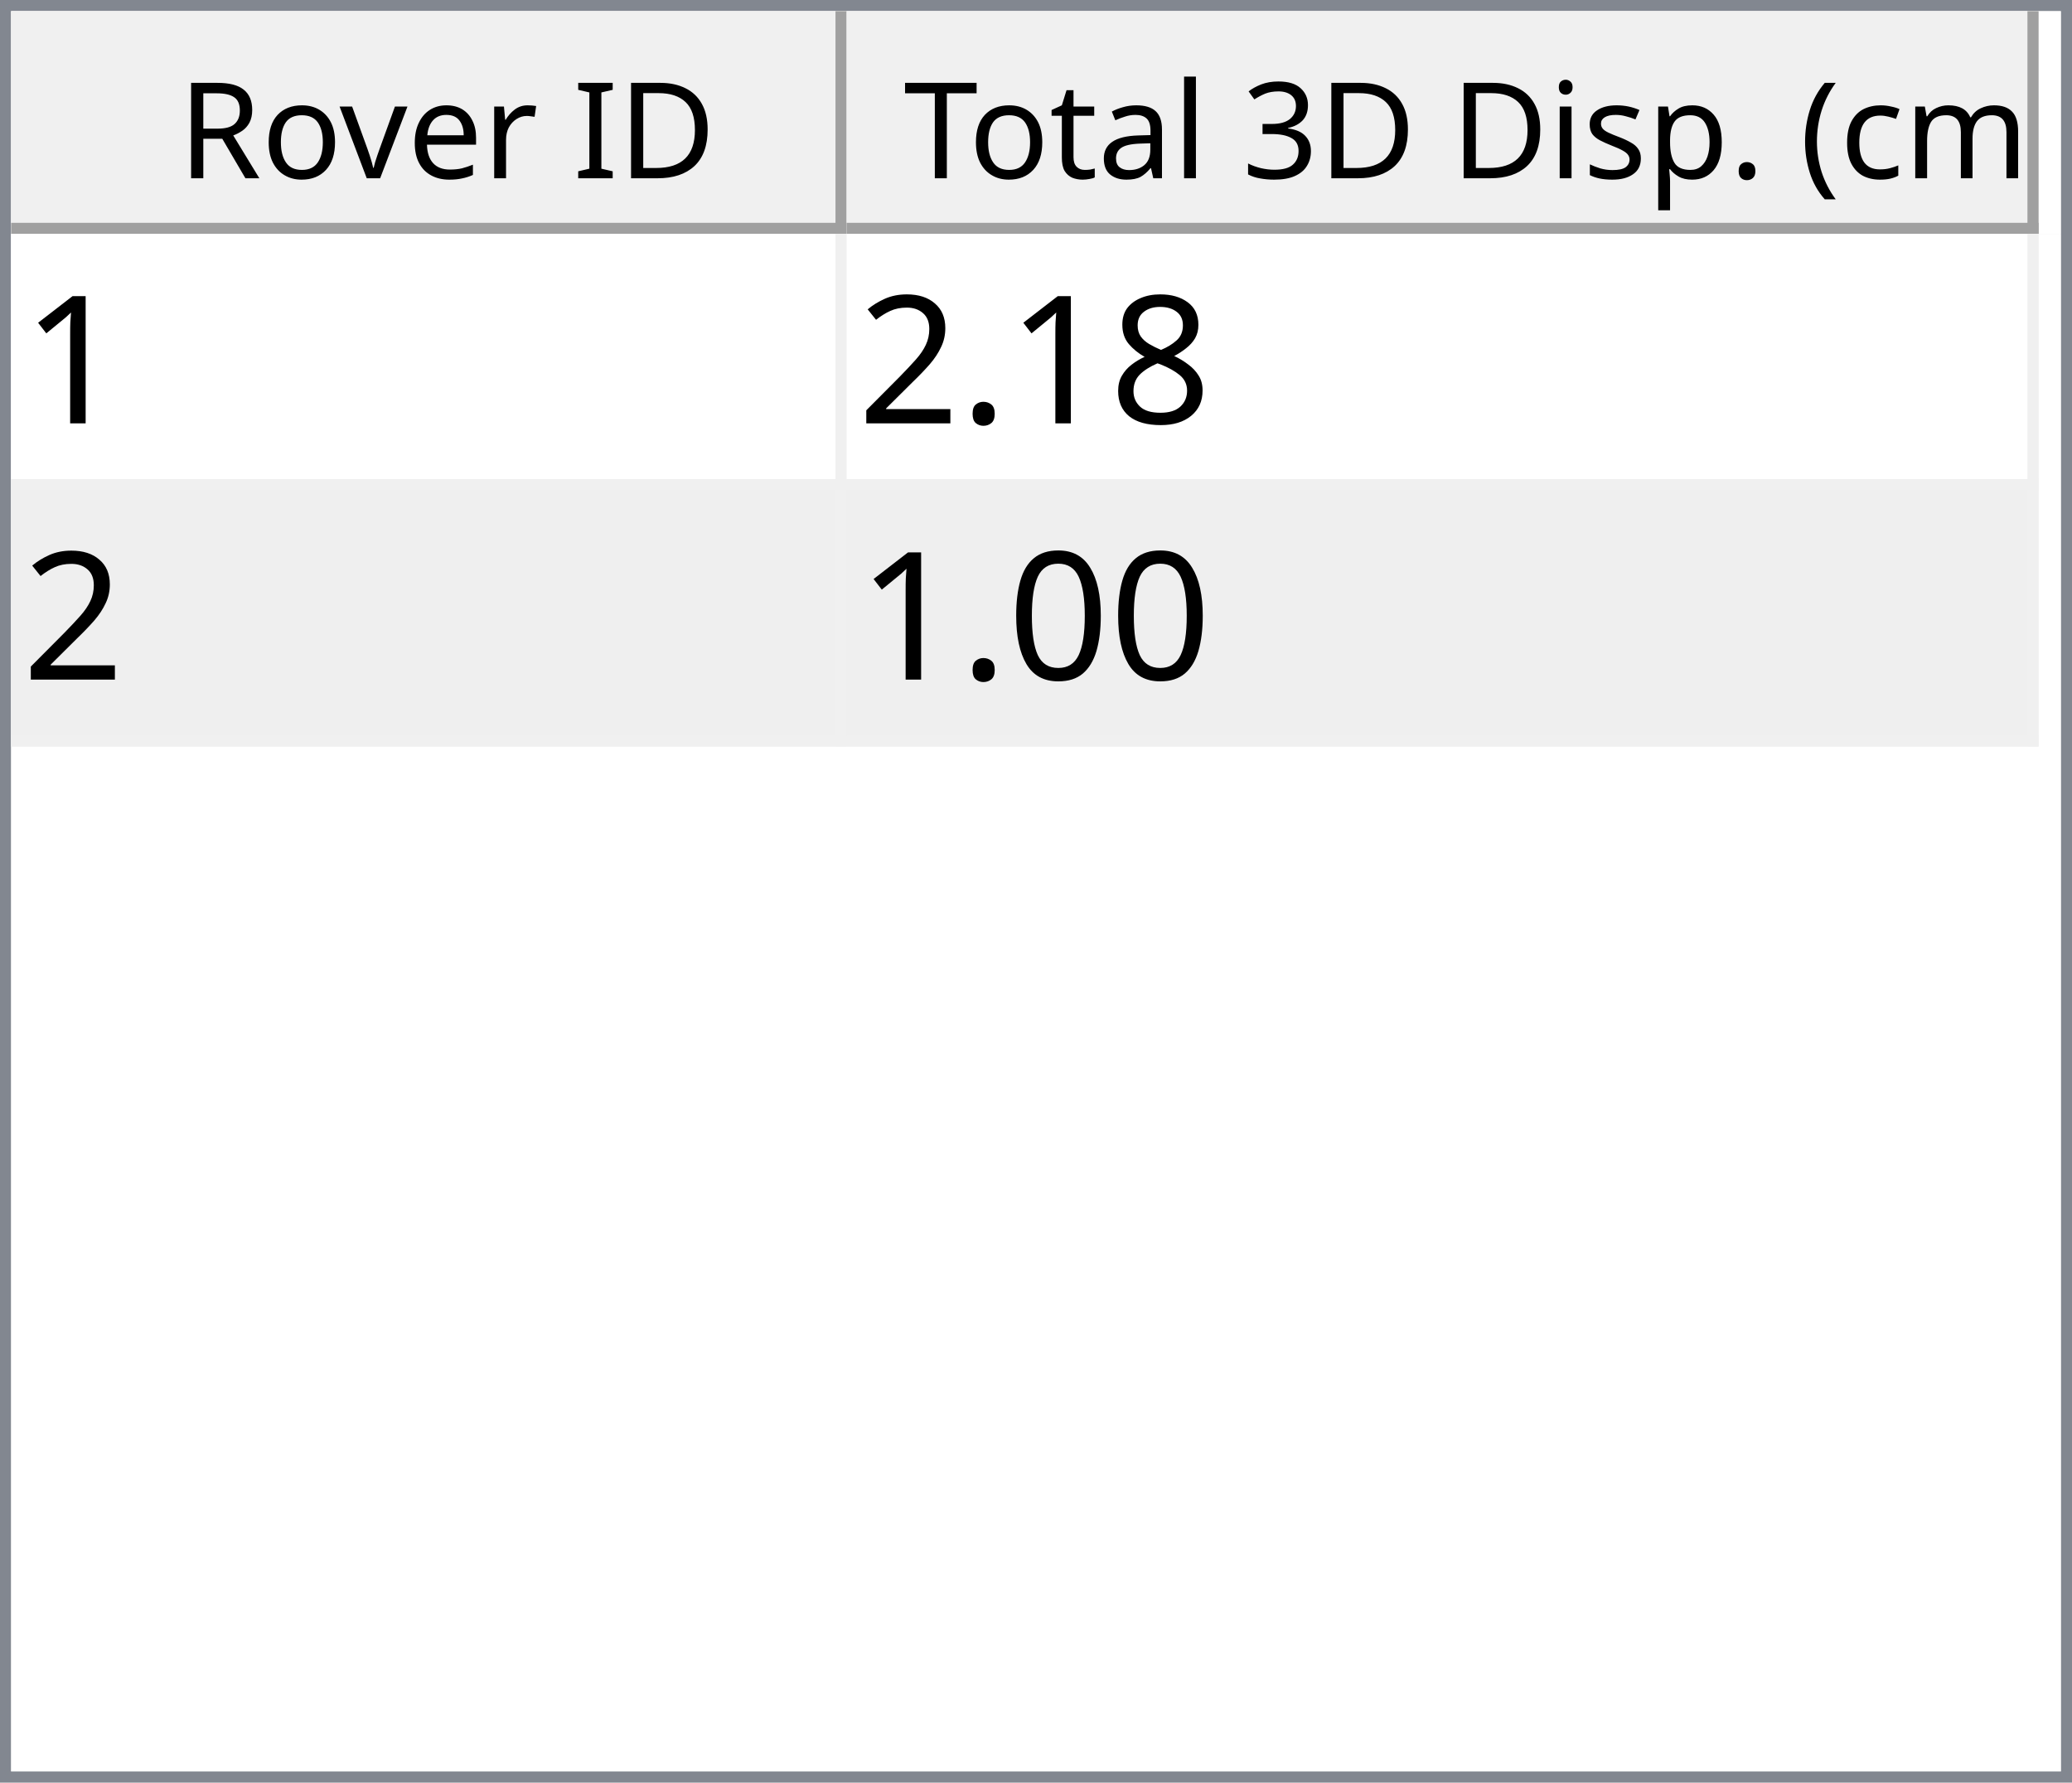
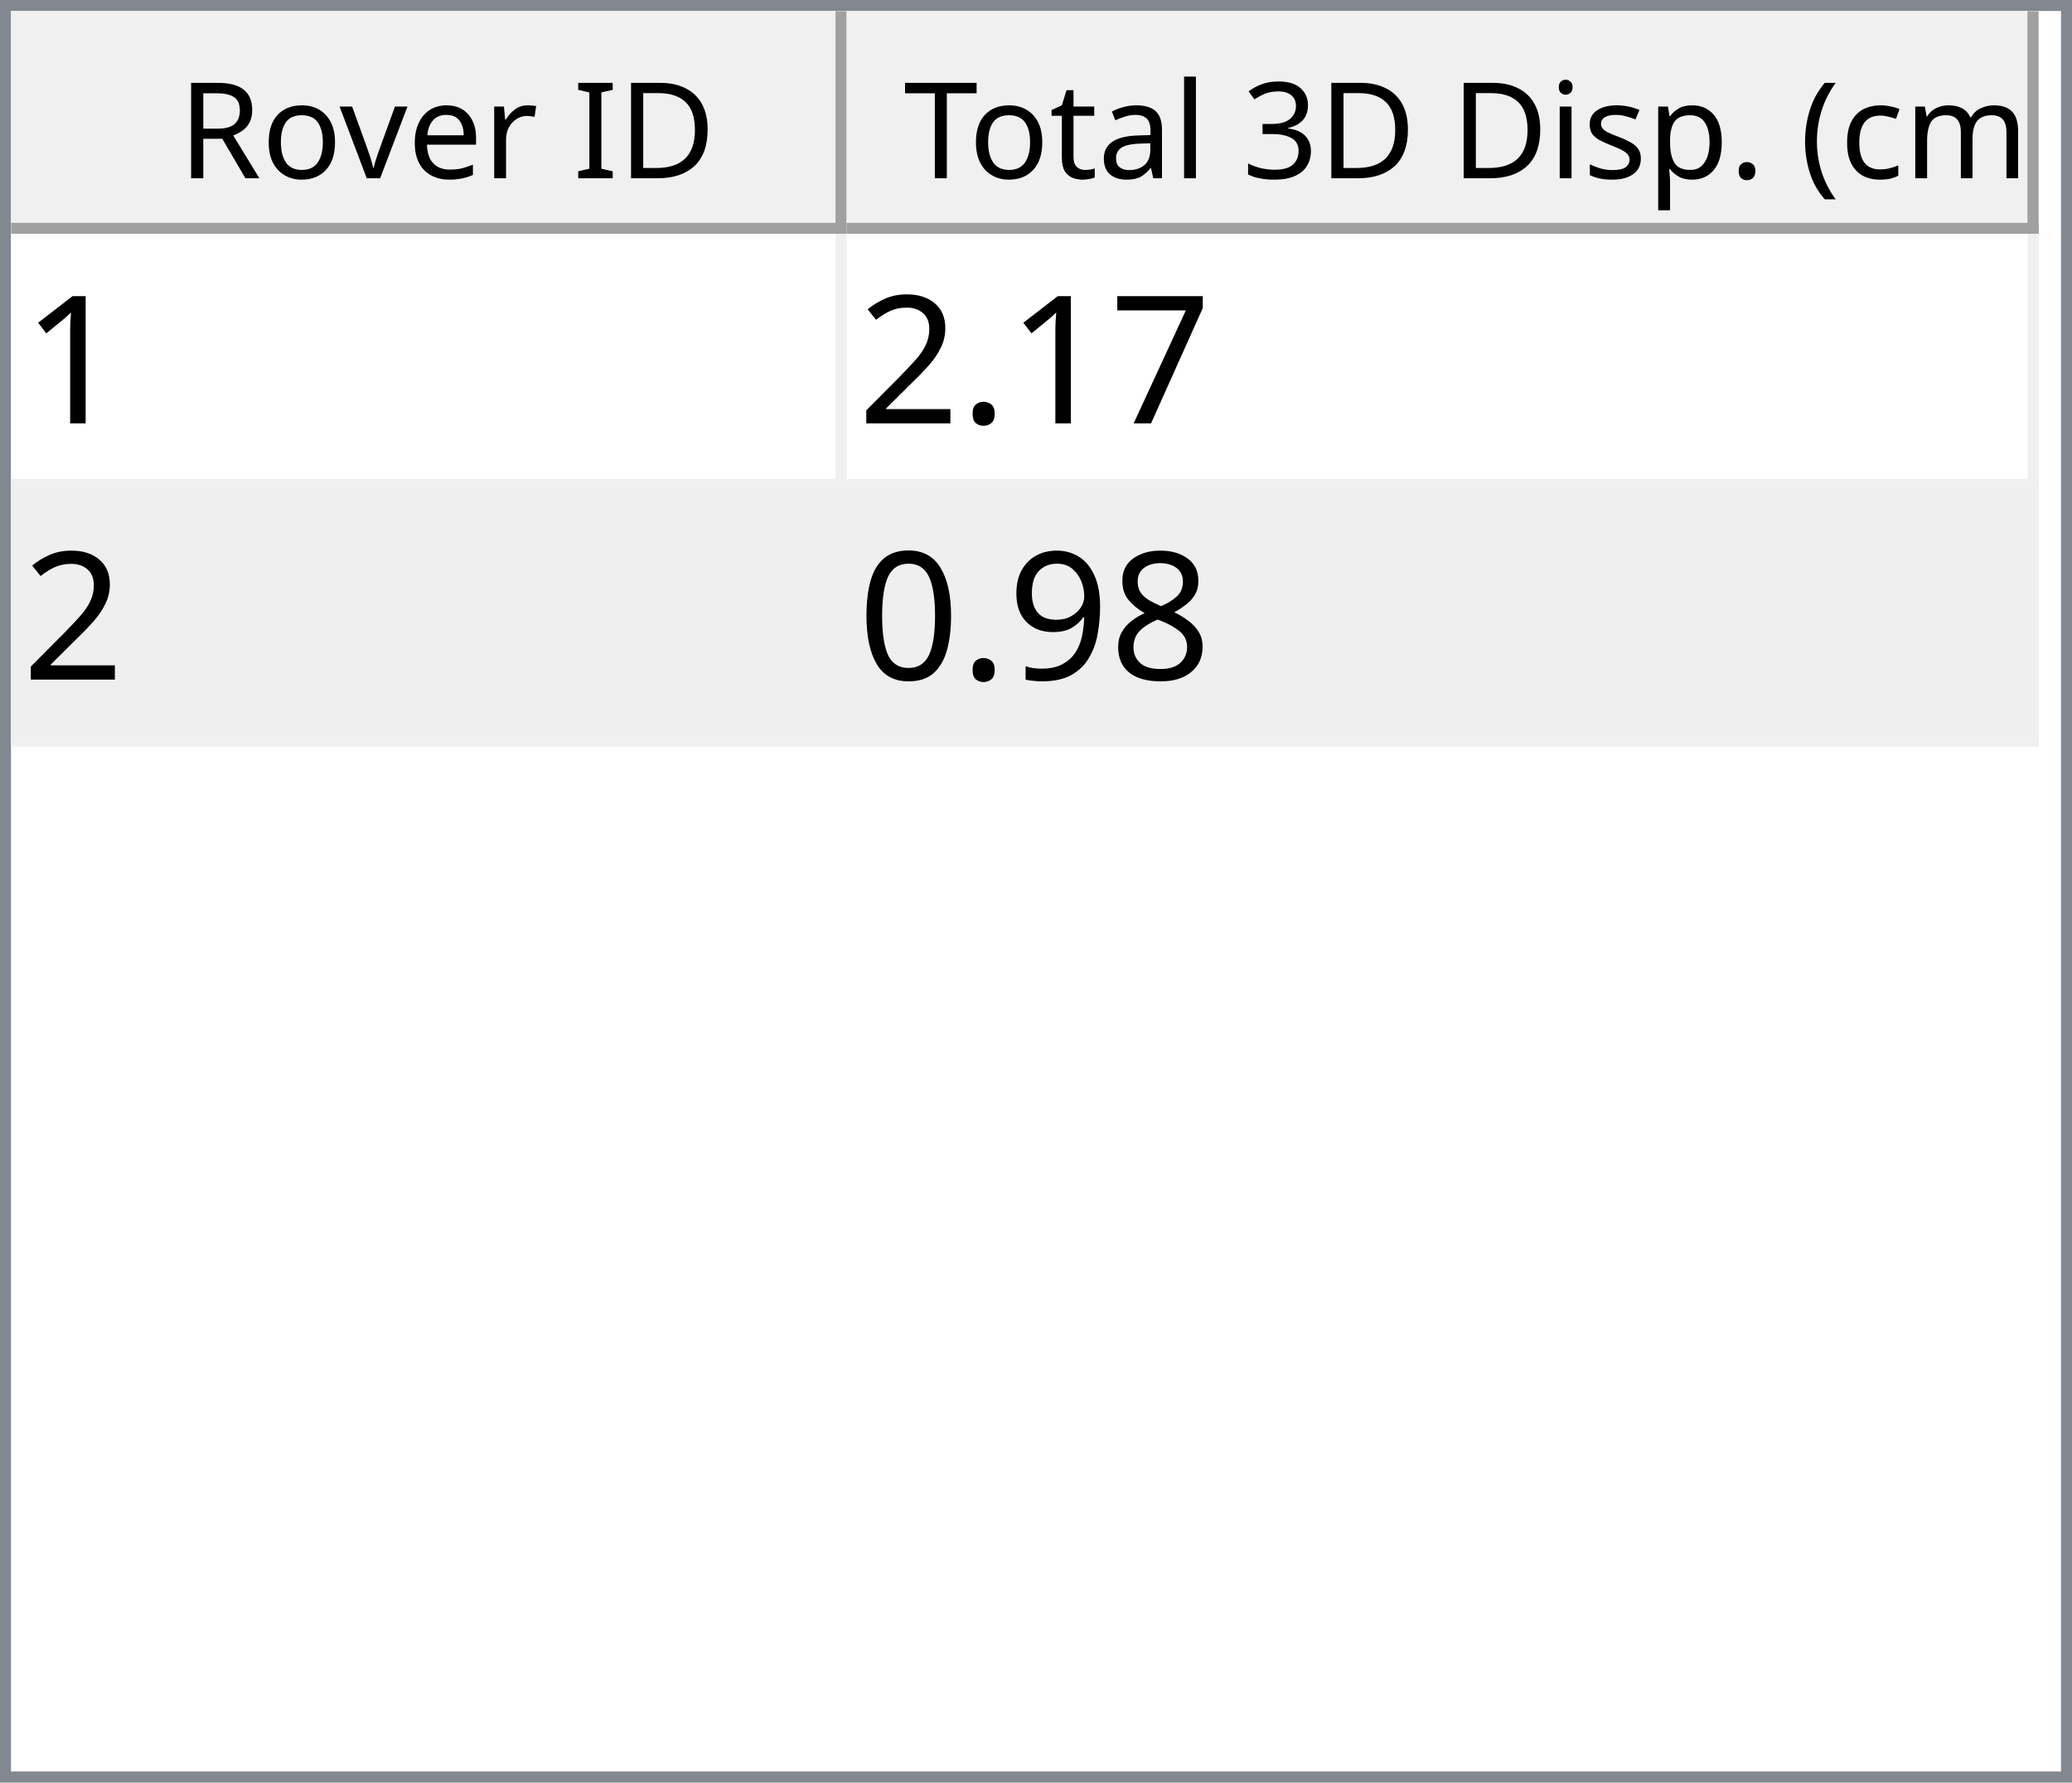
<svg xmlns="http://www.w3.org/2000/svg" style="fill-opacity:1; color-rendering:auto; color-interpolation:auto; text-rendering:auto; stroke:black; stroke-linecap:square; stroke-miterlimit:10; shape-rendering:auto; stroke-opacity:1; fill:black; stroke-dasharray:none; font-weight:normal; stroke-width:1; font-family:'Dialog'; font-style:normal; stroke-linejoin:miter; font-size:12px; stroke-dashoffset:0; image-rendering:auto;" width="186" height="160">
  <defs id="genericDefs" />
  <g>
    <defs id="defs1">
      <clipPath clipPathUnits="userSpaceOnUse" id="clipPath1">
        <path d="M0 0 L186 0 L186 160 L0 160 L0 0 Z" />
      </clipPath>
      <clipPath clipPathUnits="userSpaceOnUse" id="clipPath2">
        <path d="M0 0 L0 160 L186 160 L186 0 Z" />
      </clipPath>
      <clipPath clipPathUnits="userSpaceOnUse" id="clipPath3">
        <path d="M0 0 L0 20 L184 20 L184 0 Z" />
      </clipPath>
      <clipPath clipPathUnits="userSpaceOnUse" id="clipPath4">
        <path d="M0 0 L0 20 L75 20 L75 0 Z" />
      </clipPath>
      <clipPath clipPathUnits="userSpaceOnUse" id="clipPath5">
        <path d="M1 1 L1 19 L74 19 L74 1 Z" />
      </clipPath>
      <clipPath clipPathUnits="userSpaceOnUse" id="clipPath6">
        <path d="M0 0 L0 18 L73 18 L73 0 Z" />
      </clipPath>
      <clipPath clipPathUnits="userSpaceOnUse" id="clipPath7">
        <path d="M-0.5 -0.5 L-0.5 19.5 L74.5 19.5 L74.5 -0.5 Z" />
      </clipPath>
      <clipPath clipPathUnits="userSpaceOnUse" id="clipPath8">
        <path d="M0 0 L0 20 L107 20 L107 0 Z" />
      </clipPath>
      <clipPath clipPathUnits="userSpaceOnUse" id="clipPath9">
        <path d="M1 1 L1 19 L106 19 L106 1 Z" />
      </clipPath>
      <clipPath clipPathUnits="userSpaceOnUse" id="clipPath10">
        <path d="M0 0 L0 18 L105 18 L105 0 Z" />
      </clipPath>
      <clipPath clipPathUnits="userSpaceOnUse" id="clipPath11">
        <path d="M-0.5 -0.5 L-0.5 19.5 L106.5 19.5 L106.5 -0.5 Z" />
      </clipPath>
      <clipPath clipPathUnits="userSpaceOnUse" id="clipPath12">
        <path d="M0 0 L0 138 L184 138 L184 0 Z" />
      </clipPath>
      <clipPath clipPathUnits="userSpaceOnUse" id="clipPath13">
        <path d="M0 0 L0 46 L182 46 L182 0 Z" />
      </clipPath>
      <clipPath clipPathUnits="userSpaceOnUse" id="clipPath14">
        <path d="M-0.5 -0.5 L-0.5 45.5 L181.5 45.5 L181.5 -0.5 Z" />
      </clipPath>
      <clipPath clipPathUnits="userSpaceOnUse" id="clipPath15">
        <path d="M0 0 L0 22 L74 22 L74 0 Z" />
      </clipPath>
      <clipPath clipPathUnits="userSpaceOnUse" id="clipPath16">
        <path d="M0 0 L0 22 L106 22 L106 0 Z" />
      </clipPath>
      <font horiz-adv-x="64.551" id="font1">
        <font-face ascent="107.91" descent="25.098" units-per-em="100" style="font-style:normal; font-family:Segoe UI; font-weight:normal;" />
        <missing-glyph horiz-adv-x="64.551" d="M8.109 0 L8.109 68.266 L56.453 68.266 L56.453 0 L8.109 0 ZM15.328 7.234 L49.219 7.234 L49.219 61.031 L15.328 61.031 L15.328 7.234 Z" />
        <glyph unicode="D" horiz-adv-x="70.117" d="M9.188 0 L9.188 70.016 L28.516 70.016 Q65.531 70.016 65.531 35.891 Q65.531 19.672 55.25 9.836 Q44.969 0 27.734 0 L9.188 0 ZM17.391 62.594 L17.391 7.422 L27.828 7.422 Q41.609 7.422 49.273 14.797 Q56.938 22.172 56.938 35.688 Q56.938 62.594 28.328 62.594 L17.391 62.594 Z" />
        <glyph unicode="I" horiz-adv-x="26.611" d="M17.391 0 L9.188 0 L9.188 70.016 L17.391 70.016 L17.391 0 Z" />
        <glyph unicode=" " horiz-adv-x="27.393" d="" />
        <glyph unicode="r" horiz-adv-x="34.766" d="M34.188 41.891 Q32.078 43.5 28.125 43.5 Q23 43.5 19.555 38.672 Q16.109 33.844 16.109 25.484 L16.109 0 L8.109 0 L8.109 50 L16.109 50 L16.109 39.703 L16.312 39.703 Q18.016 44.969 21.531 47.922 Q25.047 50.875 29.391 50.875 Q32.516 50.875 34.188 50.203 L34.188 41.891 Z" />
        <glyph unicode="e" horiz-adv-x="52.295" d="M48.297 23 L12.984 23 Q13.188 14.656 17.484 10.109 Q21.781 5.562 29.297 5.562 Q37.75 5.562 44.828 11.141 L44.828 3.609 Q38.234 -1.172 27.391 -1.172 Q16.797 -1.172 10.742 5.641 Q4.688 12.453 4.688 24.812 Q4.688 36.469 11.305 43.82 Q17.922 51.172 27.734 51.172 Q37.547 51.172 42.922 44.828 Q48.297 38.484 48.297 27.203 L48.297 23 ZM40.094 29.781 Q40.047 36.719 36.75 40.578 Q33.453 44.438 27.594 44.438 Q21.922 44.438 17.969 40.383 Q14.016 36.328 13.094 29.781 L40.094 29.781 Z" />
        <glyph unicode="v" horiz-adv-x="47.9" d="M47.406 50 L27.484 0 L19.625 0 L0.688 50 L9.469 50 L22.172 13.672 Q23.578 9.672 23.922 6.688 L24.125 6.688 Q24.609 10.453 25.688 13.484 L38.969 50 L47.406 50 Z" />
        <glyph unicode="o" horiz-adv-x="58.594" d="M29 -1.172 Q17.922 -1.172 11.305 5.836 Q4.688 12.844 4.688 24.422 Q4.688 37.016 11.57 44.094 Q18.453 51.172 30.172 51.172 Q41.359 51.172 47.633 44.289 Q53.906 37.406 53.906 25.203 Q53.906 13.234 47.141 6.031 Q40.375 -1.172 29 -1.172 ZM29.594 44.438 Q21.875 44.438 17.383 39.188 Q12.891 33.938 12.891 24.703 Q12.891 15.828 17.43 10.695 Q21.969 5.562 29.594 5.562 Q37.359 5.562 41.531 10.594 Q45.703 15.625 45.703 24.906 Q45.703 34.281 41.531 39.359 Q37.359 44.438 29.594 44.438 Z" />
        <glyph unicode="R" horiz-adv-x="59.814" d="M59.375 0 L49.609 0 L37.891 19.625 Q36.281 22.359 34.766 24.289 Q33.25 26.219 31.664 27.438 Q30.078 28.656 28.25 29.219 Q26.422 29.781 24.125 29.781 L17.391 29.781 L17.391 0 L9.188 0 L9.188 70.016 L30.078 70.016 Q34.672 70.016 38.555 68.867 Q42.438 67.719 45.289 65.375 Q48.141 63.031 49.758 59.547 Q51.375 56.062 51.375 51.375 Q51.375 47.703 50.273 44.656 Q49.172 41.609 47.148 39.211 Q45.125 36.812 42.266 35.133 Q39.406 33.453 35.844 32.516 L35.844 32.328 Q37.594 31.547 38.891 30.547 Q40.188 29.547 41.359 28.18 Q42.531 26.812 43.68 25.078 Q44.828 23.344 46.234 21.047 L59.375 0 ZM17.391 62.594 L17.391 37.203 L28.516 37.203 Q31.594 37.203 34.203 38.133 Q36.812 39.062 38.719 40.797 Q40.625 42.531 41.703 45.047 Q42.781 47.562 42.781 50.688 Q42.781 56.297 39.141 59.445 Q35.5 62.594 28.609 62.594 L17.391 62.594 Z" />
        <glyph unicode=")" horiz-adv-x="30.176" d="M8.297 -15.922 L1.172 -15.922 Q16.406 2.344 16.406 26.812 Q16.406 51.469 1.078 70.016 L8.297 70.016 Q23.531 52.156 23.531 26.703 Q23.531 1.375 8.297 -15.922 Z" />
        <glyph unicode="m" horiz-adv-x="86.133" d="M79.109 0 L71.094 0 L71.094 28.719 Q71.094 37.016 68.531 40.727 Q65.969 44.438 59.906 44.438 Q54.781 44.438 51.195 39.75 Q47.609 35.062 47.609 28.516 L47.609 0 L39.594 0 L39.594 29.688 Q39.594 44.438 28.219 44.438 Q22.953 44.438 19.531 40.016 Q16.109 35.594 16.109 28.516 L16.109 0 L8.109 0 L8.109 50 L16.109 50 L16.109 42.094 L16.312 42.094 Q21.625 51.172 31.844 51.172 Q36.969 51.172 40.773 48.312 Q44.578 45.453 46 40.828 Q51.562 51.172 62.594 51.172 Q79.109 51.172 79.109 30.812 L79.109 0 Z" />
        <glyph unicode="c" horiz-adv-x="46.191" d="M42.188 2.297 Q36.422 -1.172 28.516 -1.172 Q17.828 -1.172 11.258 5.789 Q4.688 12.75 4.688 23.828 Q4.688 36.188 11.766 43.68 Q18.844 51.172 30.672 51.172 Q37.25 51.172 42.281 48.734 L42.281 40.531 Q36.719 44.438 30.375 44.438 Q22.703 44.438 17.797 38.945 Q12.891 33.453 12.891 24.516 Q12.891 15.719 17.508 10.641 Q22.125 5.562 29.891 5.562 Q36.422 5.562 42.188 9.906 L42.188 2.297 Z" />
        <glyph unicode="(" horiz-adv-x="30.176" d="M29.109 -15.922 L21.969 -15.922 Q6.844 1.375 6.844 26.703 Q6.844 52.156 21.969 70.016 L29.203 70.016 Q13.875 51.469 13.875 26.812 Q13.875 2.344 29.109 -15.922 Z" />
        <glyph unicode="." horiz-adv-x="21.68" d="M10.891 -1.078 Q8.641 -1.078 7.055 0.539 Q5.469 2.156 5.469 4.391 Q5.469 6.641 7.055 8.273 Q8.641 9.906 10.891 9.906 Q13.188 9.906 14.797 8.273 Q16.406 6.641 16.406 4.391 Q16.406 2.156 14.797 0.539 Q13.188 -1.078 10.891 -1.078 Z" />
        <glyph unicode="p" horiz-adv-x="58.789" d="M16.312 7.234 L16.109 7.234 L16.109 -23 L8.109 -23 L8.109 50 L16.109 50 L16.109 41.219 L16.312 41.219 Q22.219 51.172 33.594 51.172 Q43.266 51.172 48.688 44.461 Q54.109 37.75 54.109 26.469 Q54.109 13.922 48 6.375 Q41.891 -1.172 31.297 -1.172 Q21.578 -1.172 16.312 7.234 ZM16.109 27.391 L16.109 20.406 Q16.109 14.203 20.141 9.883 Q24.172 5.562 30.375 5.562 Q37.641 5.562 41.773 11.133 Q45.906 16.703 45.906 26.609 Q45.906 34.969 42.047 39.703 Q38.188 44.438 31.594 44.438 Q24.609 44.438 20.359 39.578 Q16.109 34.719 16.109 27.391 Z" />
        <glyph unicode="s" horiz-adv-x="42.432" d="M5.078 1.812 L5.078 10.406 Q11.625 5.562 19.484 5.562 Q30.031 5.562 30.031 12.594 Q30.031 14.594 29.125 15.992 Q28.219 17.391 26.68 18.461 Q25.141 19.531 23.07 20.383 Q21 21.234 18.609 22.172 Q15.281 23.484 12.766 24.828 Q10.25 26.172 8.57 27.859 Q6.891 29.547 6.031 31.695 Q5.172 33.844 5.172 36.719 Q5.172 40.234 6.789 42.945 Q8.406 45.656 11.086 47.484 Q13.766 49.312 17.211 50.242 Q20.656 51.172 24.312 51.172 Q30.812 51.172 35.938 48.922 L35.938 40.828 Q30.422 44.438 23.25 44.438 Q21 44.438 19.195 43.922 Q17.391 43.406 16.094 42.477 Q14.797 41.547 14.086 40.258 Q13.375 38.969 13.375 37.406 Q13.375 35.453 14.086 34.133 Q14.797 32.812 16.164 31.789 Q17.531 30.766 19.484 29.938 Q21.438 29.109 23.922 28.125 Q27.25 26.859 29.883 25.516 Q32.516 24.172 34.375 22.484 Q36.234 20.797 37.234 18.602 Q38.234 16.406 38.234 13.375 Q38.234 9.672 36.602 6.938 Q34.969 4.203 32.234 2.398 Q29.5 0.594 25.93 -0.289 Q22.359 -1.172 18.453 -1.172 Q10.75 -1.172 5.078 1.812 Z" />
        <glyph unicode="i" horiz-adv-x="24.219" d="M12.203 62.703 Q10.062 62.703 8.547 64.164 Q7.031 65.625 7.031 67.875 Q7.031 70.125 8.547 71.609 Q10.062 73.094 12.203 73.094 Q14.406 73.094 15.945 71.609 Q17.484 70.125 17.484 67.875 Q17.484 65.719 15.945 64.211 Q14.406 62.703 12.203 62.703 ZM16.109 0 L8.109 0 L8.109 50 L16.109 50 L16.109 0 Z" />
        <glyph unicode="3" horiz-adv-x="53.906" d="M46.531 19.828 Q46.531 15.094 44.75 11.211 Q42.969 7.328 39.719 4.57 Q36.469 1.812 31.93 0.297 Q27.391 -1.219 21.922 -1.219 Q11.922 -1.219 6 2.594 L6 11.188 Q13.094 5.609 22.219 5.609 Q25.875 5.609 28.828 6.539 Q31.781 7.469 33.906 9.227 Q36.031 10.984 37.18 13.477 Q38.328 15.969 38.328 19.094 Q38.328 32.812 18.797 32.812 L12.984 32.812 L12.984 39.594 L18.5 39.594 Q35.797 39.594 35.797 52.484 Q35.797 64.406 22.609 64.406 Q15.188 64.406 8.688 59.422 L8.688 67.188 Q15.375 71.188 24.609 71.188 Q29 71.188 32.57 69.969 Q36.141 68.75 38.68 66.555 Q41.219 64.359 42.609 61.281 Q44 58.203 44 54.5 Q44 40.672 30.031 36.719 L30.031 36.531 Q33.594 36.141 36.625 34.797 Q39.656 33.453 41.852 31.305 Q44.047 29.156 45.289 26.25 Q46.531 23.344 46.531 19.828 Z" />
        <glyph unicode="l" horiz-adv-x="24.219" d="M16.109 0 L8.109 0 L8.109 74.031 L16.109 74.031 L16.109 0 Z" />
        <glyph unicode="a" horiz-adv-x="50.879" d="M43.891 0 L35.891 0 L35.891 7.812 L35.688 7.812 Q30.469 -1.172 20.312 -1.172 Q12.844 -1.172 8.617 2.781 Q4.391 6.734 4.391 13.281 Q4.391 27.297 20.906 29.594 L35.891 31.688 Q35.891 44.438 25.594 44.438 Q16.547 44.438 9.281 38.281 L9.281 46.484 Q16.656 51.172 26.266 51.172 Q43.891 51.172 43.891 32.516 L43.891 0 ZM35.891 25.297 L23.828 23.641 Q18.266 22.859 15.43 20.875 Q12.594 18.891 12.594 13.875 Q12.594 10.203 15.211 7.883 Q17.828 5.562 22.172 5.562 Q28.125 5.562 32.008 9.742 Q35.891 13.922 35.891 20.312 L35.891 25.297 Z" />
        <glyph unicode="t" horiz-adv-x="33.887" d="M31.297 0.484 Q28.469 -1.078 23.828 -1.078 Q10.688 -1.078 10.688 13.578 L10.688 43.172 L2.094 43.172 L2.094 50 L10.688 50 L10.688 62.203 L18.703 64.797 L18.703 50 L31.297 50 L31.297 43.172 L18.703 43.172 L18.703 14.984 Q18.703 9.969 20.414 7.82 Q22.125 5.672 26.078 5.672 Q29.109 5.672 31.297 7.328 L31.297 0.484 Z" />
        <glyph unicode="T" horiz-adv-x="52.393" d="M50.594 62.594 L30.375 62.594 L30.375 0 L22.172 0 L22.172 62.594 L2 62.594 L2 70.016 L50.594 70.016 L50.594 62.594 Z" />
      </font>
      <font horiz-adv-x="75.0" id="font2">
        <font-face ascent="100.537" descent="21.973" units-per-em="100" style="font-style:normal; font-family:sans-serif; font-weight:normal;" />
        <missing-glyph horiz-adv-x="75.0" d="M12.5 0 L12.5 62.5 L62.5 62.5 L62.5 0 L12.5 0 ZM14.062 1.562 L60.938 1.562 L60.938 60.938 L14.062 60.938 L14.062 1.562 Z" />
        <glyph unicode="1" horiz-adv-x="55.615" d="M37.25 0 L28.469 0 L28.469 56 Q25.297 52.984 20.141 49.953 Q14.984 46.922 10.891 45.406 L10.891 53.906 Q18.266 57.375 23.781 62.305 Q29.297 67.234 31.594 71.875 L37.25 71.875 L37.25 0 Z" />
-         <glyph unicode="8" horiz-adv-x="55.615" d="M17.672 38.812 Q12.203 40.828 9.57 44.539 Q6.938 48.25 6.938 53.422 Q6.938 61.234 12.555 66.555 Q18.172 71.875 27.484 71.875 Q36.859 71.875 42.578 66.43 Q48.297 60.984 48.297 53.172 Q48.297 48.188 45.68 44.508 Q43.062 40.828 37.75 38.812 Q44.344 36.672 47.781 31.883 Q51.219 27.094 51.219 20.453 Q51.219 11.281 44.727 5.031 Q38.234 -1.219 27.641 -1.219 Q17.047 -1.219 10.547 5.055 Q4.047 11.328 4.047 20.703 Q4.047 27.688 7.594 32.398 Q11.141 37.109 17.672 38.812 ZM15.922 53.719 Q15.922 48.641 19.195 45.414 Q22.469 42.188 27.688 42.188 Q32.766 42.188 36.016 45.383 Q39.266 48.578 39.266 53.219 Q39.266 58.062 35.914 61.359 Q32.562 64.656 27.594 64.656 Q22.562 64.656 19.242 61.43 Q15.922 58.203 15.922 53.719 ZM13.094 20.656 Q13.094 16.891 14.875 13.375 Q16.656 9.859 20.172 7.93 Q23.688 6 27.734 6 Q34.031 6 38.133 10.055 Q42.234 14.109 42.234 20.359 Q42.234 26.703 38.016 30.859 Q33.797 35.016 27.438 35.016 Q21.234 35.016 17.164 30.914 Q13.094 26.812 13.094 20.656 Z" />
+         <glyph unicode="7" horiz-adv-x="55.615" d="M4.734 62.203 L4.734 70.656 L51.078 70.656 L51.078 63.812 Q44.234 56.547 37.523 44.484 Q30.812 32.422 27.156 19.672 Q24.516 10.688 23.781 0 L14.75 0 Q14.891 8.453 18.062 20.414 Q21.234 32.375 27.172 43.484 Q33.109 54.594 39.797 62.203 L4.734 62.203 Z" />
        <glyph unicode="." horiz-adv-x="27.783" d="M9.078 0 L9.078 10.016 L19.094 10.016 L19.094 0 L9.078 0 Z" />
        <glyph unicode="2" horiz-adv-x="55.615" d="M50.344 8.453 L50.344 0 L3.031 0 Q2.938 3.172 4.047 6.109 Q5.859 10.938 9.836 15.625 Q13.812 20.312 21.344 26.469 Q33.016 36.031 37.117 41.625 Q41.219 47.219 41.219 52.203 Q41.219 57.422 37.477 61.008 Q33.734 64.594 27.734 64.594 Q21.391 64.594 17.578 60.789 Q13.766 56.984 13.719 50.25 L4.688 51.172 Q5.609 61.281 11.664 66.578 Q17.719 71.875 27.938 71.875 Q38.234 71.875 44.242 66.164 Q50.25 60.453 50.25 52 Q50.25 47.703 48.492 43.555 Q46.734 39.406 42.656 34.812 Q38.578 30.219 29.109 22.219 Q21.188 15.578 18.945 13.211 Q16.703 10.844 15.234 8.453 L50.344 8.453 Z" />
+         <glyph unicode="8" horiz-adv-x="55.615" d="M17.672 38.812 Q12.203 40.828 9.57 44.539 Q6.938 48.25 6.938 53.422 Q6.938 61.234 12.555 66.555 Q18.172 71.875 27.484 71.875 Q36.859 71.875 42.578 66.43 Q48.297 60.984 48.297 53.172 Q48.297 48.188 45.68 44.508 Q43.062 40.828 37.75 38.812 Q44.344 36.672 47.781 31.883 Q51.219 27.094 51.219 20.453 Q51.219 11.281 44.727 5.031 Q38.234 -1.219 27.641 -1.219 Q17.047 -1.219 10.547 5.055 Q4.047 11.328 4.047 20.703 Q4.047 27.688 7.594 32.398 Q11.141 37.109 17.672 38.812 ZM15.922 53.719 Q15.922 48.641 19.195 45.414 Q22.469 42.188 27.688 42.188 Q32.766 42.188 36.016 45.383 Q39.266 48.578 39.266 53.219 Q39.266 58.062 35.914 61.359 Q32.562 64.656 27.594 64.656 Q22.562 64.656 19.242 61.43 Q15.922 58.203 15.922 53.719 ZM13.094 20.656 Q13.094 16.891 14.875 13.375 Q16.656 9.859 20.172 7.93 Q23.688 6 27.734 6 Q34.031 6 38.133 10.055 Q42.234 14.109 42.234 20.359 Q42.234 26.703 38.016 30.859 Q33.797 35.016 27.438 35.016 Q21.234 35.016 17.164 30.914 Q13.094 26.812 13.094 20.656 Z" />
+         <glyph unicode="9" horiz-adv-x="55.615" d="M5.469 16.547 L13.922 17.328 Q14.984 11.375 18.016 8.688 Q21.047 6 25.781 6 Q29.828 6 32.883 7.859 Q35.938 9.719 37.891 12.82 Q39.844 15.922 41.164 21.195 Q42.484 26.469 42.484 31.938 Q42.484 32.516 42.438 33.688 Q39.797 29.5 35.234 26.883 Q30.672 24.266 25.344 24.266 Q16.453 24.266 10.305 30.711 Q4.156 37.156 4.156 47.703 Q4.156 58.594 10.578 65.234 Q17 71.875 26.656 71.875 Q33.641 71.875 39.43 68.117 Q45.219 64.359 48.219 57.398 Q51.219 50.438 51.219 37.25 Q51.219 23.531 48.242 15.406 Q45.266 7.281 39.383 3.031 Q33.5 -1.219 25.594 -1.219 Q17.188 -1.219 11.867 3.445 Q6.547 8.109 5.469 16.547 ZM41.453 48.141 Q41.453 55.719 37.43 60.156 Q33.406 64.594 27.734 64.594 Q21.875 64.594 17.531 59.812 Q13.188 55.031 13.188 47.406 Q13.188 40.578 17.312 36.305 Q21.438 32.031 27.484 32.031 Q33.594 32.031 37.523 36.305 Q41.453 40.578 41.453 48.141 Z" />
        <glyph unicode="0" horiz-adv-x="55.615" d="M4.156 35.297 Q4.156 48 6.766 55.742 Q9.375 63.484 14.523 67.68 Q19.672 71.875 27.484 71.875 Q33.25 71.875 37.594 69.555 Q41.938 67.234 44.773 62.867 Q47.609 58.5 49.219 52.227 Q50.828 45.953 50.828 35.297 Q50.828 22.703 48.242 14.969 Q45.656 7.234 40.508 3.008 Q35.359 -1.219 27.484 -1.219 Q17.141 -1.219 11.234 6.203 Q4.156 15.141 4.156 35.297 ZM13.188 35.297 Q13.188 17.672 17.312 11.836 Q21.438 6 27.484 6 Q33.547 6 37.672 11.859 Q41.797 17.719 41.797 35.297 Q41.797 52.984 37.672 58.789 Q33.547 64.594 27.391 64.594 Q21.344 64.594 17.719 59.469 Q13.188 52.938 13.188 35.297 Z" />
      </font>
    </defs>
    <g style="fill:white; stroke:white;">
      <rect x="0" y="0" width="186" style="clip-path:url(#clipPath1); stroke:none;" height="160" />
    </g>
    <g style="fill:white; text-rendering:optimizeSpeed; color-rendering:optimizeSpeed; image-rendering:optimizeSpeed; shape-rendering:crispEdges; stroke:white; color-interpolation:sRGB;">
      <rect x="0" width="186" height="160" y="0" style="stroke:none;" />
      <path style="stroke:none;" d="M0 160 L186 160 L186 0 L0 0 Z" />
    </g>
    <g style="fill:rgb(240,240,240); font-family:'Segoe UI'; stroke:rgb(240,240,240);">
      <rect x="0" y="0" width="186" style="clip-path:url(#clipPath2); stroke:none;" height="160" />
    </g>
    <g style="fill:rgb(130,135,144); font-family:'Segoe UI'; stroke:rgb(130,135,144);">
      <path d="M0 0 L186 0 L186 160 L0 160 L0 0 ZM1 1 L185 1 L185 159 L1 159 L1 1 Z" style="fill-rule:evenodd; clip-path:url(#clipPath2); stroke:none;" />
    </g>
    <g style="fill:white; font-family:'Segoe UI'; stroke:white;" transform="translate(1,1)">
      <rect x="0" y="0" width="184" style="clip-path:url(#clipPath3); stroke:none;" height="20" />
    </g>
    <g style="fill:rgb(240,240,240); font-family:'Segoe UI'; stroke:rgb(240,240,240);" transform="translate(1,1)">
      <rect x="0" y="0" width="75" style="clip-path:url(#clipPath4); stroke:none;" height="20" />
    </g>
    <g style="font-family:'Segoe UI';" transform="translate(2,2)">
      <text x="14" xml:space="preserve" y="14" style="clip-path:url(#clipPath6); stroke:none;">Rover ID</text>
    </g>
    <g style="fill:rgb(160,160,160); font-family:'Segoe UI'; stroke:rgb(160,160,160); stroke-linejoin:bevel;" transform="translate(1.5,1.5)">
      <line x1="74" x2="74" y1="0" style="fill:none; clip-path:url(#clipPath7);" y2="19" />
    </g>
    <g style="fill:rgb(160,160,160); font-family:'Segoe UI'; stroke:rgb(160,160,160); stroke-linejoin:bevel;" transform="matrix(1,0,0,1,1,1) translate(0.5,0.5)">
      <line x1="0" x2="74" y1="19" style="fill:none; clip-path:url(#clipPath7);" y2="19" />
    </g>
    <g style="fill:rgb(240,240,240); font-family:'Segoe UI'; stroke:rgb(240,240,240);" transform="translate(76,1)">
      <rect x="0" y="0" width="107" style="clip-path:url(#clipPath8); stroke:none;" height="20" />
    </g>
    <g style="font-family:'Segoe UI';" transform="translate(77,2)">
      <text x="1" xml:space="preserve" y="14" style="clip-path:url(#clipPath10); stroke:none;"> Total 3D Disp. (cm)</text>
    </g>
    <g style="fill:rgb(160,160,160); font-family:'Segoe UI'; stroke:rgb(160,160,160); stroke-linejoin:bevel;" transform="translate(76.5,1.5)">
      <line x1="106" x2="106" y1="0" style="fill:none; clip-path:url(#clipPath11);" y2="19" />
    </g>
    <g style="fill:rgb(160,160,160); font-family:'Segoe UI'; stroke:rgb(160,160,160); stroke-linejoin:bevel;" transform="matrix(1,0,0,1,76,1) translate(0.5,0.5)">
      <line x1="0" x2="106" y1="19" style="fill:none; clip-path:url(#clipPath11);" y2="19" />
    </g>
    <g style="fill:white; font-family:'Segoe UI'; stroke:white;" transform="translate(1,21)">
      <rect x="0" y="0" width="184" style="clip-path:url(#clipPath12); stroke:none;" height="138" />
    </g>
    <g style="fill:rgb(240,240,240); font-size:16px; font-family:sans-serif; stroke:rgb(240,240,240);" transform="translate(1,21)">
      <rect x="0" y="0" width="182" style="clip-path:url(#clipPath13); stroke:none;" height="46" />
      <line transform="translate(0.5,0.5)" x1="0" x2="181" y1="22" style="clip-path:url(#clipPath14); fill:none; stroke-linejoin:bevel;" y2="22" />
    </g>
    <g transform="matrix(1,0,0,1,1,21) translate(0.5,0.5)" style="fill:rgb(240,240,240); font-size:16px; font-family:sans-serif; stroke:rgb(240,240,240); stroke-linejoin:bevel;">
      <line x1="0" x2="181" y1="45" style="fill:none; clip-path:url(#clipPath14);" y2="45" />
    </g>
    <g transform="matrix(1,0,0,1,1,21) translate(0.5,0.5)" style="fill:rgb(240,240,240); font-size:16px; font-family:sans-serif; stroke:rgb(240,240,240); stroke-linejoin:bevel;">
      <line x1="74" x2="74" y1="0" style="fill:none; clip-path:url(#clipPath14);" y2="45" />
    </g>
    <g transform="matrix(1,0,0,1,1,21) translate(0.5,0.5)" style="fill:rgb(240,240,240); font-size:16px; font-family:sans-serif; stroke:rgb(240,240,240); stroke-linejoin:bevel;">
      <line x1="181" x2="181" y1="0" style="fill:none; clip-path:url(#clipPath14);" y2="45" />
    </g>
    <g style="fill:white; font-size:16px; font-family:sans-serif; stroke:white;" transform="matrix(1,0,0,1,1,21)">
      <rect x="0" y="0" width="74" style="clip-path:url(#clipPath15); stroke:none;" height="22" />
      <text x="1" y="17" style="fill:black; clip-path:url(#clipPath15); stroke:none;" xml:space="preserve">1</text>
    </g>
    <g style="fill:white; font-size:16px; font-family:sans-serif; stroke:white;" transform="matrix(1,0,0,1,1,21) translate(75,0)">
      <rect x="0" y="0" width="106" style="clip-path:url(#clipPath16); stroke:none;" height="22" />
-       <text x="1" y="17" style="fill:black; clip-path:url(#clipPath16); stroke:none;" xml:space="preserve">2.18</text>
+       <text x="1" y="17" style="fill:black; clip-path:url(#clipPath16); stroke:none;" xml:space="preserve">2.17</text>
    </g>
    <g style="fill:rgb(239,239,239); font-size:16px; font-family:sans-serif; stroke:rgb(239,239,239);" transform="matrix(1,0,0,1,1,21) translate(0,23)">
      <rect x="0" y="0" width="74" style="clip-path:url(#clipPath15); stroke:none;" height="22" />
      <text x="1" y="17" style="fill:black; clip-path:url(#clipPath15); stroke:none;" xml:space="preserve">2</text>
    </g>
    <g style="fill:rgb(239,239,239); font-size:16px; font-family:sans-serif; stroke:rgb(239,239,239);" transform="matrix(1,0,0,1,1,21) translate(75,23)">
      <rect x="0" y="0" width="106" style="clip-path:url(#clipPath16); stroke:none;" height="22" />
-       <text x="1" y="17" style="fill:black; clip-path:url(#clipPath16); stroke:none;" xml:space="preserve">1.00</text>
+       <text x="1" y="17" style="fill:black; clip-path:url(#clipPath16); stroke:none;" xml:space="preserve">0.98</text>
    </g>
  </g>
</svg>
